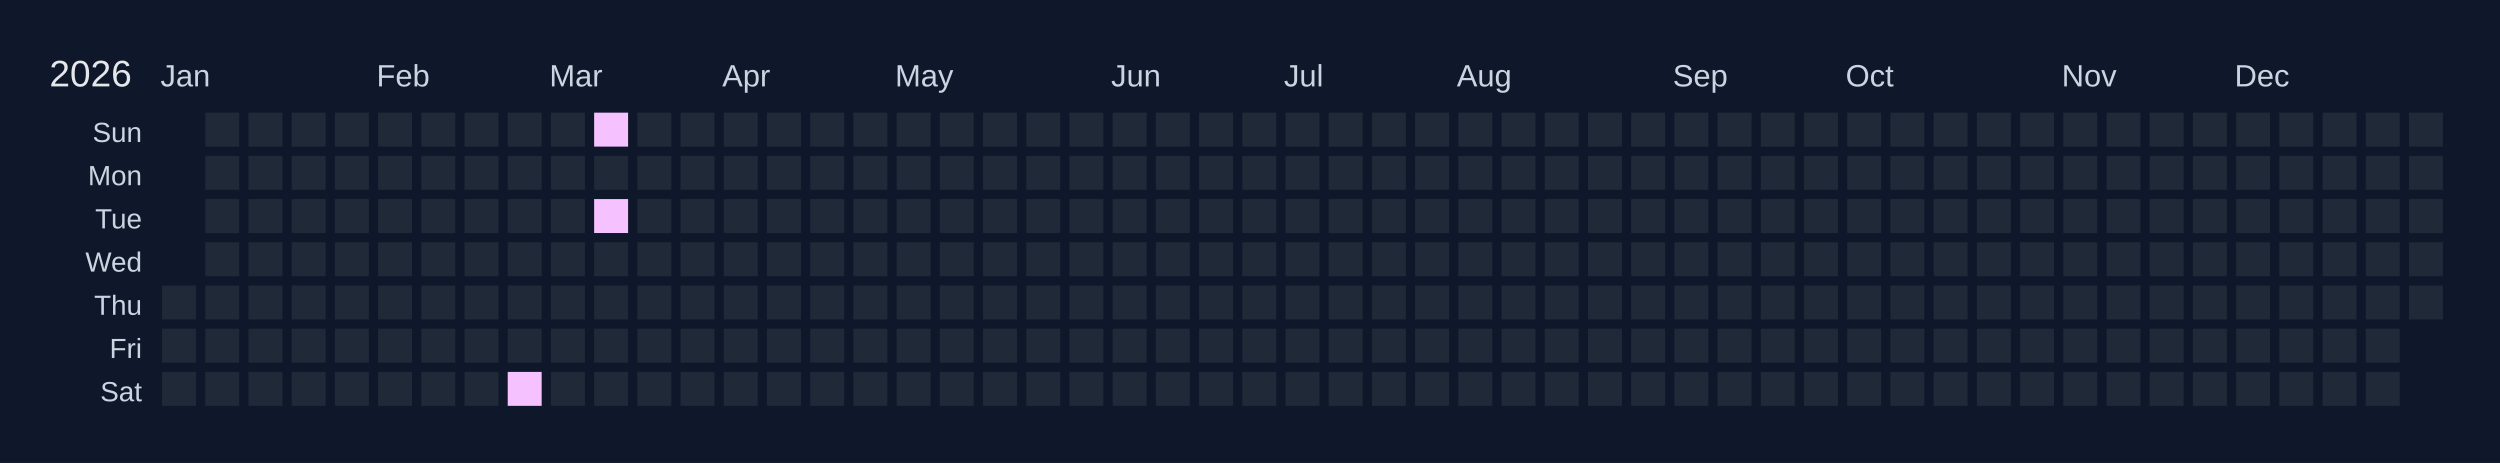
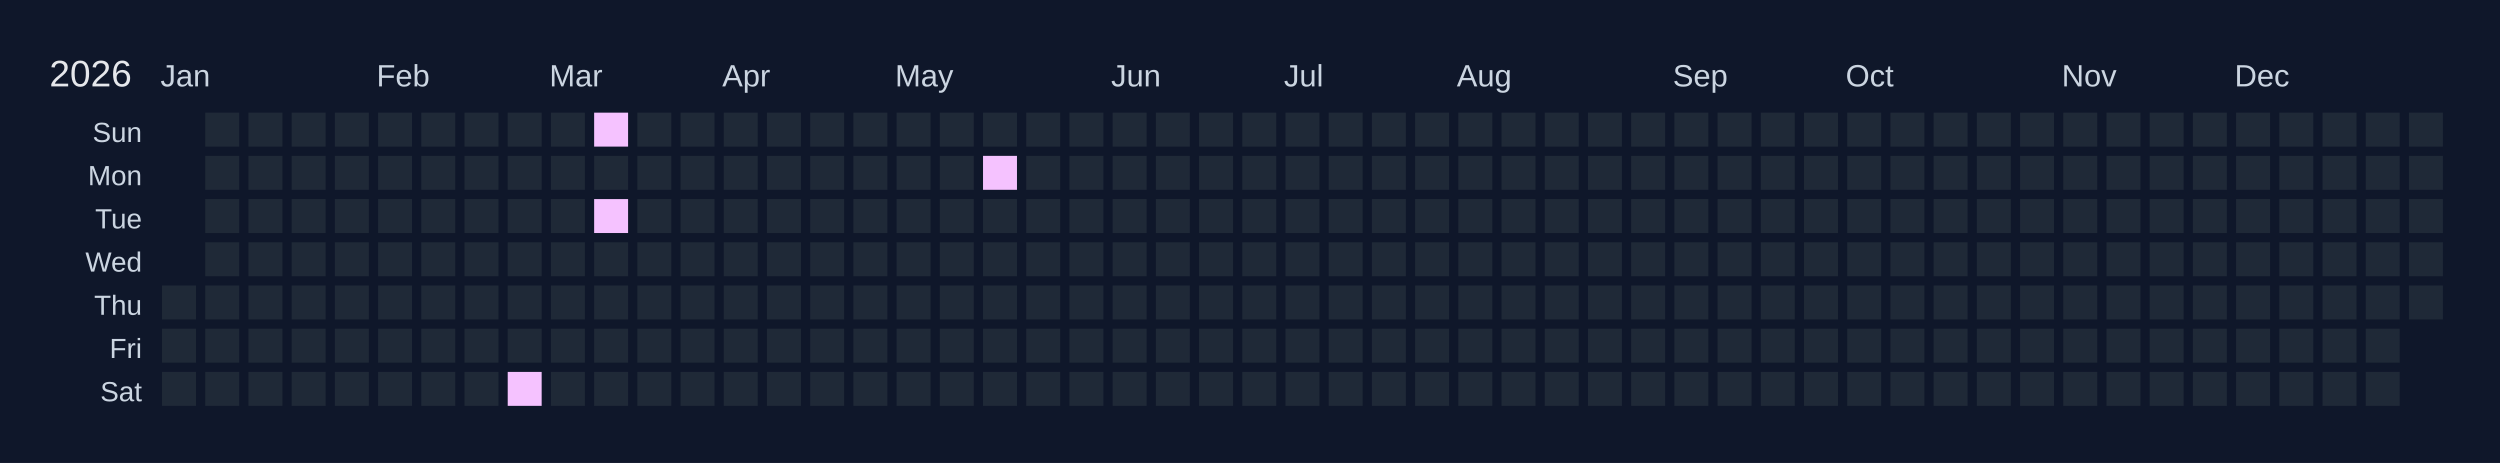
<svg xmlns="http://www.w3.org/2000/svg" width="810" height="150" viewBox="0 0 810 150">
  <rect width="810" height="150" fill="#0f172a" />
  <text x="16" y="28" font-size="12" fill="#e5e7eb" font-family="Arial, sans-serif">2026</text>
  <text x="52" y="28" font-size="10" fill="#cbd5e1" font-family="Arial, sans-serif">Jan</text>
  <text x="122" y="28" font-size="10" fill="#cbd5e1" font-family="Arial, sans-serif">Feb</text>
  <text x="178" y="28" font-size="10" fill="#cbd5e1" font-family="Arial, sans-serif">Mar</text>
  <text x="234" y="28" font-size="10" fill="#cbd5e1" font-family="Arial, sans-serif">Apr</text>
  <text x="290" y="28" font-size="10" fill="#cbd5e1" font-family="Arial, sans-serif">May</text>
  <text x="360" y="28" font-size="10" fill="#cbd5e1" font-family="Arial, sans-serif">Jun</text>
  <text x="416" y="28" font-size="10" fill="#cbd5e1" font-family="Arial, sans-serif">Jul</text>
  <text x="472" y="28" font-size="10" fill="#cbd5e1" font-family="Arial, sans-serif">Aug</text>
  <text x="542" y="28" font-size="10" fill="#cbd5e1" font-family="Arial, sans-serif">Sep</text>
  <text x="598" y="28" font-size="10" fill="#cbd5e1" font-family="Arial, sans-serif">Oct</text>
  <text x="668" y="28" font-size="10" fill="#cbd5e1" font-family="Arial, sans-serif">Nov</text>
  <text x="724" y="28" font-size="10" fill="#cbd5e1" font-family="Arial, sans-serif">Dec</text>
  <text x="46" y="46" font-size="9" fill="#cbd5e1" font-family="Arial, sans-serif" text-anchor="end">Sun</text>
  <text x="46" y="60" font-size="9" fill="#cbd5e1" font-family="Arial, sans-serif" text-anchor="end">Mon</text>
  <text x="46" y="74" font-size="9" fill="#cbd5e1" font-family="Arial, sans-serif" text-anchor="end">Tue</text>
  <text x="46" y="88" font-size="9" fill="#cbd5e1" font-family="Arial, sans-serif" text-anchor="end">Wed</text>
  <text x="46" y="102" font-size="9" fill="#cbd5e1" font-family="Arial, sans-serif" text-anchor="end">Thu</text>
  <text x="46" y="116" font-size="9" fill="#cbd5e1" font-family="Arial, sans-serif" text-anchor="end">Fri</text>
  <text x="46" y="130" font-size="9" fill="#cbd5e1" font-family="Arial, sans-serif" text-anchor="end">Sat</text>
  <g transform="translate(52,36)">
    <rect x="0" y="0" width="12" height="12" fill="#0f172a" stroke="#0f172a" stroke-width="1" />
    <rect x="0" y="14" width="12" height="12" fill="#0f172a" stroke="#0f172a" stroke-width="1" />
    <rect x="0" y="28" width="12" height="12" fill="#0f172a" stroke="#0f172a" stroke-width="1" />
    <rect x="0" y="42" width="12" height="12" fill="#0f172a" stroke="#0f172a" stroke-width="1" />
    <rect x="0" y="56" width="12" height="12" fill="#1f2937" stroke="#0f172a" stroke-width="1" data-date="2026-01-01" />
    <rect x="0" y="70" width="12" height="12" fill="#1f2937" stroke="#0f172a" stroke-width="1" data-date="2026-01-02" />
    <rect x="0" y="84" width="12" height="12" fill="#1f2937" stroke="#0f172a" stroke-width="1" data-date="2026-01-03" />
    <rect x="14" y="0" width="12" height="12" fill="#1f2937" stroke="#0f172a" stroke-width="1" data-date="2026-01-04" />
    <rect x="14" y="14" width="12" height="12" fill="#1f2937" stroke="#0f172a" stroke-width="1" data-date="2026-01-05" />
    <rect x="14" y="28" width="12" height="12" fill="#1f2937" stroke="#0f172a" stroke-width="1" data-date="2026-01-06" />
    <rect x="14" y="42" width="12" height="12" fill="#1f2937" stroke="#0f172a" stroke-width="1" data-date="2026-01-07" />
    <rect x="14" y="56" width="12" height="12" fill="#1f2937" stroke="#0f172a" stroke-width="1" data-date="2026-01-08" />
    <rect x="14" y="70" width="12" height="12" fill="#1f2937" stroke="#0f172a" stroke-width="1" data-date="2026-01-09" />
    <rect x="14" y="84" width="12" height="12" fill="#1f2937" stroke="#0f172a" stroke-width="1" data-date="2026-01-10" />
    <rect x="28" y="0" width="12" height="12" fill="#1f2937" stroke="#0f172a" stroke-width="1" data-date="2026-01-11" />
    <rect x="28" y="14" width="12" height="12" fill="#1f2937" stroke="#0f172a" stroke-width="1" data-date="2026-01-12" />
    <rect x="28" y="28" width="12" height="12" fill="#1f2937" stroke="#0f172a" stroke-width="1" data-date="2026-01-13" />
    <rect x="28" y="42" width="12" height="12" fill="#1f2937" stroke="#0f172a" stroke-width="1" data-date="2026-01-14" />
    <rect x="28" y="56" width="12" height="12" fill="#1f2937" stroke="#0f172a" stroke-width="1" data-date="2026-01-15" />
    <rect x="28" y="70" width="12" height="12" fill="#1f2937" stroke="#0f172a" stroke-width="1" data-date="2026-01-16" />
    <rect x="28" y="84" width="12" height="12" fill="#1f2937" stroke="#0f172a" stroke-width="1" data-date="2026-01-17" />
    <rect x="42" y="0" width="12" height="12" fill="#1f2937" stroke="#0f172a" stroke-width="1" data-date="2026-01-18" />
    <rect x="42" y="14" width="12" height="12" fill="#1f2937" stroke="#0f172a" stroke-width="1" data-date="2026-01-19" />
    <rect x="42" y="28" width="12" height="12" fill="#1f2937" stroke="#0f172a" stroke-width="1" data-date="2026-01-20" />
    <rect x="42" y="42" width="12" height="12" fill="#1f2937" stroke="#0f172a" stroke-width="1" data-date="2026-01-21" />
    <rect x="42" y="56" width="12" height="12" fill="#1f2937" stroke="#0f172a" stroke-width="1" data-date="2026-01-22" />
    <rect x="42" y="70" width="12" height="12" fill="#1f2937" stroke="#0f172a" stroke-width="1" data-date="2026-01-23" />
    <rect x="42" y="84" width="12" height="12" fill="#1f2937" stroke="#0f172a" stroke-width="1" data-date="2026-01-24" />
    <rect x="56" y="0" width="12" height="12" fill="#1f2937" stroke="#0f172a" stroke-width="1" data-date="2026-01-25" />
    <rect x="56" y="14" width="12" height="12" fill="#1f2937" stroke="#0f172a" stroke-width="1" data-date="2026-01-26" />
    <rect x="56" y="28" width="12" height="12" fill="#1f2937" stroke="#0f172a" stroke-width="1" data-date="2026-01-27" />
    <rect x="56" y="42" width="12" height="12" fill="#1f2937" stroke="#0f172a" stroke-width="1" data-date="2026-01-28" />
    <rect x="56" y="56" width="12" height="12" fill="#1f2937" stroke="#0f172a" stroke-width="1" data-date="2026-01-29" />
    <rect x="56" y="70" width="12" height="12" fill="#1f2937" stroke="#0f172a" stroke-width="1" data-date="2026-01-30" />
    <rect x="56" y="84" width="12" height="12" fill="#1f2937" stroke="#0f172a" stroke-width="1" data-date="2026-01-31" />
    <rect x="70" y="0" width="12" height="12" fill="#1f2937" stroke="#0f172a" stroke-width="1" data-date="2026-02-01" />
    <rect x="70" y="14" width="12" height="12" fill="#1f2937" stroke="#0f172a" stroke-width="1" data-date="2026-02-02" />
    <rect x="70" y="28" width="12" height="12" fill="#1f2937" stroke="#0f172a" stroke-width="1" data-date="2026-02-03" />
    <rect x="70" y="42" width="12" height="12" fill="#1f2937" stroke="#0f172a" stroke-width="1" data-date="2026-02-04" />
    <rect x="70" y="56" width="12" height="12" fill="#1f2937" stroke="#0f172a" stroke-width="1" data-date="2026-02-05" />
    <rect x="70" y="70" width="12" height="12" fill="#1f2937" stroke="#0f172a" stroke-width="1" data-date="2026-02-06" />
    <rect x="70" y="84" width="12" height="12" fill="#1f2937" stroke="#0f172a" stroke-width="1" data-date="2026-02-07" />
    <rect x="84" y="0" width="12" height="12" fill="#1f2937" stroke="#0f172a" stroke-width="1" data-date="2026-02-08" />
    <rect x="84" y="14" width="12" height="12" fill="#1f2937" stroke="#0f172a" stroke-width="1" data-date="2026-02-09" />
    <rect x="84" y="28" width="12" height="12" fill="#1f2937" stroke="#0f172a" stroke-width="1" data-date="2026-02-10" />
    <rect x="84" y="42" width="12" height="12" fill="#1f2937" stroke="#0f172a" stroke-width="1" data-date="2026-02-11" />
    <rect x="84" y="56" width="12" height="12" fill="#1f2937" stroke="#0f172a" stroke-width="1" data-date="2026-02-12" />
    <rect x="84" y="70" width="12" height="12" fill="#1f2937" stroke="#0f172a" stroke-width="1" data-date="2026-02-13" />
    <rect x="84" y="84" width="12" height="12" fill="#1f2937" stroke="#0f172a" stroke-width="1" data-date="2026-02-14" />
    <rect x="98" y="0" width="12" height="12" fill="#1f2937" stroke="#0f172a" stroke-width="1" data-date="2026-02-15" />
    <rect x="98" y="14" width="12" height="12" fill="#1f2937" stroke="#0f172a" stroke-width="1" data-date="2026-02-16" />
    <rect x="98" y="28" width="12" height="12" fill="#1f2937" stroke="#0f172a" stroke-width="1" data-date="2026-02-17" />
    <rect x="98" y="42" width="12" height="12" fill="#1f2937" stroke="#0f172a" stroke-width="1" data-date="2026-02-18" />
    <rect x="98" y="56" width="12" height="12" fill="#1f2937" stroke="#0f172a" stroke-width="1" data-date="2026-02-19" />
    <rect x="98" y="70" width="12" height="12" fill="#1f2937" stroke="#0f172a" stroke-width="1" data-date="2026-02-20" />
    <rect x="98" y="84" width="12" height="12" fill="#1f2937" stroke="#0f172a" stroke-width="1" data-date="2026-02-21" />
    <rect x="112" y="0" width="12" height="12" fill="#1f2937" stroke="#0f172a" stroke-width="1" data-date="2026-02-22" />
    <rect x="112" y="14" width="12" height="12" fill="#1f2937" stroke="#0f172a" stroke-width="1" data-date="2026-02-23" />
    <rect x="112" y="28" width="12" height="12" fill="#1f2937" stroke="#0f172a" stroke-width="1" data-date="2026-02-24" />
    <rect x="112" y="42" width="12" height="12" fill="#1f2937" stroke="#0f172a" stroke-width="1" data-date="2026-02-25" />
    <rect x="112" y="56" width="12" height="12" fill="#1f2937" stroke="#0f172a" stroke-width="1" data-date="2026-02-26" />
    <rect x="112" y="70" width="12" height="12" fill="#1f2937" stroke="#0f172a" stroke-width="1" data-date="2026-02-27" />
    <rect x="112" y="84" width="12" height="12" fill="#f5c2ff" stroke="#0f172a" stroke-width="1" data-date="2026-02-28" />
    <rect x="126" y="0" width="12" height="12" fill="#1f2937" stroke="#0f172a" stroke-width="1" data-date="2026-03-01" />
    <rect x="126" y="14" width="12" height="12" fill="#1f2937" stroke="#0f172a" stroke-width="1" data-date="2026-03-02" />
    <rect x="126" y="28" width="12" height="12" fill="#1f2937" stroke="#0f172a" stroke-width="1" data-date="2026-03-03" />
    <rect x="126" y="42" width="12" height="12" fill="#1f2937" stroke="#0f172a" stroke-width="1" data-date="2026-03-04" />
    <rect x="126" y="56" width="12" height="12" fill="#1f2937" stroke="#0f172a" stroke-width="1" data-date="2026-03-05" />
    <rect x="126" y="70" width="12" height="12" fill="#1f2937" stroke="#0f172a" stroke-width="1" data-date="2026-03-06" />
    <rect x="126" y="84" width="12" height="12" fill="#1f2937" stroke="#0f172a" stroke-width="1" data-date="2026-03-07" />
    <rect x="140" y="0" width="12" height="12" fill="#f5c2ff" stroke="#0f172a" stroke-width="1" data-date="2026-03-08" />
    <rect x="140" y="14" width="12" height="12" fill="#1f2937" stroke="#0f172a" stroke-width="1" data-date="2026-03-09" />
    <rect x="140" y="28" width="12" height="12" fill="#f5c2ff" stroke="#0f172a" stroke-width="1" data-date="2026-03-10" />
    <rect x="140" y="42" width="12" height="12" fill="#1f2937" stroke="#0f172a" stroke-width="1" data-date="2026-03-11" />
    <rect x="140" y="56" width="12" height="12" fill="#1f2937" stroke="#0f172a" stroke-width="1" data-date="2026-03-12" />
    <rect x="140" y="70" width="12" height="12" fill="#1f2937" stroke="#0f172a" stroke-width="1" data-date="2026-03-13" />
    <rect x="140" y="84" width="12" height="12" fill="#1f2937" stroke="#0f172a" stroke-width="1" data-date="2026-03-14" />
    <rect x="154" y="0" width="12" height="12" fill="#1f2937" stroke="#0f172a" stroke-width="1" data-date="2026-03-15" />
    <rect x="154" y="14" width="12" height="12" fill="#1f2937" stroke="#0f172a" stroke-width="1" data-date="2026-03-16" />
    <rect x="154" y="28" width="12" height="12" fill="#1f2937" stroke="#0f172a" stroke-width="1" data-date="2026-03-17" />
    <rect x="154" y="42" width="12" height="12" fill="#1f2937" stroke="#0f172a" stroke-width="1" data-date="2026-03-18" />
    <rect x="154" y="56" width="12" height="12" fill="#1f2937" stroke="#0f172a" stroke-width="1" data-date="2026-03-19" />
    <rect x="154" y="70" width="12" height="12" fill="#1f2937" stroke="#0f172a" stroke-width="1" data-date="2026-03-20" />
    <rect x="154" y="84" width="12" height="12" fill="#1f2937" stroke="#0f172a" stroke-width="1" data-date="2026-03-21" />
    <rect x="168" y="0" width="12" height="12" fill="#1f2937" stroke="#0f172a" stroke-width="1" data-date="2026-03-22" />
    <rect x="168" y="14" width="12" height="12" fill="#1f2937" stroke="#0f172a" stroke-width="1" data-date="2026-03-23" />
    <rect x="168" y="28" width="12" height="12" fill="#1f2937" stroke="#0f172a" stroke-width="1" data-date="2026-03-24" />
    <rect x="168" y="42" width="12" height="12" fill="#1f2937" stroke="#0f172a" stroke-width="1" data-date="2026-03-25" />
    <rect x="168" y="56" width="12" height="12" fill="#1f2937" stroke="#0f172a" stroke-width="1" data-date="2026-03-26" />
    <rect x="168" y="70" width="12" height="12" fill="#1f2937" stroke="#0f172a" stroke-width="1" data-date="2026-03-27" />
    <rect x="168" y="84" width="12" height="12" fill="#1f2937" stroke="#0f172a" stroke-width="1" data-date="2026-03-28" />
    <rect x="182" y="0" width="12" height="12" fill="#1f2937" stroke="#0f172a" stroke-width="1" data-date="2026-03-29" />
    <rect x="182" y="14" width="12" height="12" fill="#1f2937" stroke="#0f172a" stroke-width="1" data-date="2026-03-30" />
    <rect x="182" y="28" width="12" height="12" fill="#1f2937" stroke="#0f172a" stroke-width="1" data-date="2026-03-31" />
    <rect x="182" y="42" width="12" height="12" fill="#1f2937" stroke="#0f172a" stroke-width="1" data-date="2026-04-01" />
    <rect x="182" y="56" width="12" height="12" fill="#1f2937" stroke="#0f172a" stroke-width="1" data-date="2026-04-02" />
    <rect x="182" y="70" width="12" height="12" fill="#1f2937" stroke="#0f172a" stroke-width="1" data-date="2026-04-03" />
    <rect x="182" y="84" width="12" height="12" fill="#1f2937" stroke="#0f172a" stroke-width="1" data-date="2026-04-04" />
    <rect x="196" y="0" width="12" height="12" fill="#1f2937" stroke="#0f172a" stroke-width="1" data-date="2026-04-05" />
    <rect x="196" y="14" width="12" height="12" fill="#1f2937" stroke="#0f172a" stroke-width="1" data-date="2026-04-06" />
    <rect x="196" y="28" width="12" height="12" fill="#1f2937" stroke="#0f172a" stroke-width="1" data-date="2026-04-07" />
    <rect x="196" y="42" width="12" height="12" fill="#1f2937" stroke="#0f172a" stroke-width="1" data-date="2026-04-08" />
    <rect x="196" y="56" width="12" height="12" fill="#1f2937" stroke="#0f172a" stroke-width="1" data-date="2026-04-09" />
    <rect x="196" y="70" width="12" height="12" fill="#1f2937" stroke="#0f172a" stroke-width="1" data-date="2026-04-10" />
    <rect x="196" y="84" width="12" height="12" fill="#1f2937" stroke="#0f172a" stroke-width="1" data-date="2026-04-11" />
    <rect x="210" y="0" width="12" height="12" fill="#1f2937" stroke="#0f172a" stroke-width="1" data-date="2026-04-12" />
    <rect x="210" y="14" width="12" height="12" fill="#1f2937" stroke="#0f172a" stroke-width="1" data-date="2026-04-13" />
    <rect x="210" y="28" width="12" height="12" fill="#1f2937" stroke="#0f172a" stroke-width="1" data-date="2026-04-14" />
    <rect x="210" y="42" width="12" height="12" fill="#1f2937" stroke="#0f172a" stroke-width="1" data-date="2026-04-15" />
    <rect x="210" y="56" width="12" height="12" fill="#1f2937" stroke="#0f172a" stroke-width="1" data-date="2026-04-16" />
    <rect x="210" y="70" width="12" height="12" fill="#1f2937" stroke="#0f172a" stroke-width="1" data-date="2026-04-17" />
    <rect x="210" y="84" width="12" height="12" fill="#1f2937" stroke="#0f172a" stroke-width="1" data-date="2026-04-18" />
    <rect x="224" y="0" width="12" height="12" fill="#1f2937" stroke="#0f172a" stroke-width="1" data-date="2026-04-19" />
    <rect x="224" y="14" width="12" height="12" fill="#1f2937" stroke="#0f172a" stroke-width="1" data-date="2026-04-20" />
    <rect x="224" y="28" width="12" height="12" fill="#1f2937" stroke="#0f172a" stroke-width="1" data-date="2026-04-21" />
    <rect x="224" y="42" width="12" height="12" fill="#1f2937" stroke="#0f172a" stroke-width="1" data-date="2026-04-22" />
    <rect x="224" y="56" width="12" height="12" fill="#1f2937" stroke="#0f172a" stroke-width="1" data-date="2026-04-23" />
    <rect x="224" y="70" width="12" height="12" fill="#1f2937" stroke="#0f172a" stroke-width="1" data-date="2026-04-24" />
    <rect x="224" y="84" width="12" height="12" fill="#1f2937" stroke="#0f172a" stroke-width="1" data-date="2026-04-25" />
    <rect x="238" y="0" width="12" height="12" fill="#1f2937" stroke="#0f172a" stroke-width="1" data-date="2026-04-26" />
    <rect x="238" y="14" width="12" height="12" fill="#1f2937" stroke="#0f172a" stroke-width="1" data-date="2026-04-27" />
    <rect x="238" y="28" width="12" height="12" fill="#1f2937" stroke="#0f172a" stroke-width="1" data-date="2026-04-28" />
    <rect x="238" y="42" width="12" height="12" fill="#1f2937" stroke="#0f172a" stroke-width="1" data-date="2026-04-29" />
    <rect x="238" y="56" width="12" height="12" fill="#1f2937" stroke="#0f172a" stroke-width="1" data-date="2026-04-30" />
    <rect x="238" y="70" width="12" height="12" fill="#1f2937" stroke="#0f172a" stroke-width="1" data-date="2026-05-01" />
    <rect x="238" y="84" width="12" height="12" fill="#1f2937" stroke="#0f172a" stroke-width="1" data-date="2026-05-02" />
    <rect x="252" y="0" width="12" height="12" fill="#1f2937" stroke="#0f172a" stroke-width="1" data-date="2026-05-03" />
    <rect x="252" y="14" width="12" height="12" fill="#1f2937" stroke="#0f172a" stroke-width="1" data-date="2026-05-04" />
    <rect x="252" y="28" width="12" height="12" fill="#1f2937" stroke="#0f172a" stroke-width="1" data-date="2026-05-05" />
    <rect x="252" y="42" width="12" height="12" fill="#1f2937" stroke="#0f172a" stroke-width="1" data-date="2026-05-06" />
    <rect x="252" y="56" width="12" height="12" fill="#1f2937" stroke="#0f172a" stroke-width="1" data-date="2026-05-07" />
    <rect x="252" y="70" width="12" height="12" fill="#1f2937" stroke="#0f172a" stroke-width="1" data-date="2026-05-08" />
    <rect x="252" y="84" width="12" height="12" fill="#1f2937" stroke="#0f172a" stroke-width="1" data-date="2026-05-09" />
    <rect x="266" y="0" width="12" height="12" fill="#1f2937" stroke="#0f172a" stroke-width="1" data-date="2026-05-10" />
-     <rect x="266" y="14" width="12" height="12" fill="#1f2937" stroke="#0f172a" stroke-width="1" data-date="2026-05-11" />
+     <rect x="266" y="14" width="12" height="12" fill="#f5c2ff" stroke="#0f172a" stroke-width="1" data-date="2026-05-11" />
    <rect x="266" y="28" width="12" height="12" fill="#1f2937" stroke="#0f172a" stroke-width="1" data-date="2026-05-12" />
    <rect x="266" y="42" width="12" height="12" fill="#1f2937" stroke="#0f172a" stroke-width="1" data-date="2026-05-13" />
    <rect x="266" y="56" width="12" height="12" fill="#1f2937" stroke="#0f172a" stroke-width="1" data-date="2026-05-14" />
    <rect x="266" y="70" width="12" height="12" fill="#1f2937" stroke="#0f172a" stroke-width="1" data-date="2026-05-15" />
    <rect x="266" y="84" width="12" height="12" fill="#1f2937" stroke="#0f172a" stroke-width="1" data-date="2026-05-16" />
    <rect x="280" y="0" width="12" height="12" fill="#1f2937" stroke="#0f172a" stroke-width="1" data-date="2026-05-17" />
    <rect x="280" y="14" width="12" height="12" fill="#1f2937" stroke="#0f172a" stroke-width="1" data-date="2026-05-18" />
    <rect x="280" y="28" width="12" height="12" fill="#1f2937" stroke="#0f172a" stroke-width="1" data-date="2026-05-19" />
    <rect x="280" y="42" width="12" height="12" fill="#1f2937" stroke="#0f172a" stroke-width="1" data-date="2026-05-20" />
    <rect x="280" y="56" width="12" height="12" fill="#1f2937" stroke="#0f172a" stroke-width="1" data-date="2026-05-21" />
    <rect x="280" y="70" width="12" height="12" fill="#1f2937" stroke="#0f172a" stroke-width="1" data-date="2026-05-22" />
    <rect x="280" y="84" width="12" height="12" fill="#1f2937" stroke="#0f172a" stroke-width="1" data-date="2026-05-23" />
    <rect x="294" y="0" width="12" height="12" fill="#1f2937" stroke="#0f172a" stroke-width="1" data-date="2026-05-24" />
    <rect x="294" y="14" width="12" height="12" fill="#1f2937" stroke="#0f172a" stroke-width="1" data-date="2026-05-25" />
    <rect x="294" y="28" width="12" height="12" fill="#1f2937" stroke="#0f172a" stroke-width="1" data-date="2026-05-26" />
    <rect x="294" y="42" width="12" height="12" fill="#1f2937" stroke="#0f172a" stroke-width="1" data-date="2026-05-27" />
    <rect x="294" y="56" width="12" height="12" fill="#1f2937" stroke="#0f172a" stroke-width="1" data-date="2026-05-28" />
    <rect x="294" y="70" width="12" height="12" fill="#1f2937" stroke="#0f172a" stroke-width="1" data-date="2026-05-29" />
    <rect x="294" y="84" width="12" height="12" fill="#1f2937" stroke="#0f172a" stroke-width="1" data-date="2026-05-30" />
    <rect x="308" y="0" width="12" height="12" fill="#1f2937" stroke="#0f172a" stroke-width="1" data-date="2026-05-31" />
    <rect x="308" y="14" width="12" height="12" fill="#1f2937" stroke="#0f172a" stroke-width="1" data-date="2026-06-01" />
    <rect x="308" y="28" width="12" height="12" fill="#1f2937" stroke="#0f172a" stroke-width="1" data-date="2026-06-02" />
    <rect x="308" y="42" width="12" height="12" fill="#1f2937" stroke="#0f172a" stroke-width="1" data-date="2026-06-03" />
    <rect x="308" y="56" width="12" height="12" fill="#1f2937" stroke="#0f172a" stroke-width="1" data-date="2026-06-04" />
    <rect x="308" y="70" width="12" height="12" fill="#1f2937" stroke="#0f172a" stroke-width="1" data-date="2026-06-05" />
    <rect x="308" y="84" width="12" height="12" fill="#1f2937" stroke="#0f172a" stroke-width="1" data-date="2026-06-06" />
    <rect x="322" y="0" width="12" height="12" fill="#1f2937" stroke="#0f172a" stroke-width="1" data-date="2026-06-07" />
    <rect x="322" y="14" width="12" height="12" fill="#1f2937" stroke="#0f172a" stroke-width="1" data-date="2026-06-08" />
    <rect x="322" y="28" width="12" height="12" fill="#1f2937" stroke="#0f172a" stroke-width="1" data-date="2026-06-09" />
    <rect x="322" y="42" width="12" height="12" fill="#1f2937" stroke="#0f172a" stroke-width="1" data-date="2026-06-10" />
    <rect x="322" y="56" width="12" height="12" fill="#1f2937" stroke="#0f172a" stroke-width="1" data-date="2026-06-11" />
    <rect x="322" y="70" width="12" height="12" fill="#1f2937" stroke="#0f172a" stroke-width="1" data-date="2026-06-12" />
    <rect x="322" y="84" width="12" height="12" fill="#1f2937" stroke="#0f172a" stroke-width="1" data-date="2026-06-13" />
    <rect x="336" y="0" width="12" height="12" fill="#1f2937" stroke="#0f172a" stroke-width="1" data-date="2026-06-14" />
    <rect x="336" y="14" width="12" height="12" fill="#1f2937" stroke="#0f172a" stroke-width="1" data-date="2026-06-15" />
    <rect x="336" y="28" width="12" height="12" fill="#1f2937" stroke="#0f172a" stroke-width="1" data-date="2026-06-16" />
    <rect x="336" y="42" width="12" height="12" fill="#1f2937" stroke="#0f172a" stroke-width="1" data-date="2026-06-17" />
    <rect x="336" y="56" width="12" height="12" fill="#1f2937" stroke="#0f172a" stroke-width="1" data-date="2026-06-18" />
    <rect x="336" y="70" width="12" height="12" fill="#1f2937" stroke="#0f172a" stroke-width="1" data-date="2026-06-19" />
    <rect x="336" y="84" width="12" height="12" fill="#1f2937" stroke="#0f172a" stroke-width="1" data-date="2026-06-20" />
    <rect x="350" y="0" width="12" height="12" fill="#1f2937" stroke="#0f172a" stroke-width="1" data-date="2026-06-21" />
    <rect x="350" y="14" width="12" height="12" fill="#1f2937" stroke="#0f172a" stroke-width="1" data-date="2026-06-22" />
    <rect x="350" y="28" width="12" height="12" fill="#1f2937" stroke="#0f172a" stroke-width="1" data-date="2026-06-23" />
    <rect x="350" y="42" width="12" height="12" fill="#1f2937" stroke="#0f172a" stroke-width="1" data-date="2026-06-24" />
    <rect x="350" y="56" width="12" height="12" fill="#1f2937" stroke="#0f172a" stroke-width="1" data-date="2026-06-25" />
    <rect x="350" y="70" width="12" height="12" fill="#1f2937" stroke="#0f172a" stroke-width="1" data-date="2026-06-26" />
    <rect x="350" y="84" width="12" height="12" fill="#1f2937" stroke="#0f172a" stroke-width="1" data-date="2026-06-27" />
    <rect x="364" y="0" width="12" height="12" fill="#1f2937" stroke="#0f172a" stroke-width="1" data-date="2026-06-28" />
    <rect x="364" y="14" width="12" height="12" fill="#1f2937" stroke="#0f172a" stroke-width="1" data-date="2026-06-29" />
    <rect x="364" y="28" width="12" height="12" fill="#1f2937" stroke="#0f172a" stroke-width="1" data-date="2026-06-30" />
    <rect x="364" y="42" width="12" height="12" fill="#1f2937" stroke="#0f172a" stroke-width="1" data-date="2026-07-01" />
    <rect x="364" y="56" width="12" height="12" fill="#1f2937" stroke="#0f172a" stroke-width="1" data-date="2026-07-02" />
    <rect x="364" y="70" width="12" height="12" fill="#1f2937" stroke="#0f172a" stroke-width="1" data-date="2026-07-03" />
    <rect x="364" y="84" width="12" height="12" fill="#1f2937" stroke="#0f172a" stroke-width="1" data-date="2026-07-04" />
    <rect x="378" y="0" width="12" height="12" fill="#1f2937" stroke="#0f172a" stroke-width="1" data-date="2026-07-05" />
    <rect x="378" y="14" width="12" height="12" fill="#1f2937" stroke="#0f172a" stroke-width="1" data-date="2026-07-06" />
    <rect x="378" y="28" width="12" height="12" fill="#1f2937" stroke="#0f172a" stroke-width="1" data-date="2026-07-07" />
    <rect x="378" y="42" width="12" height="12" fill="#1f2937" stroke="#0f172a" stroke-width="1" data-date="2026-07-08" />
    <rect x="378" y="56" width="12" height="12" fill="#1f2937" stroke="#0f172a" stroke-width="1" data-date="2026-07-09" />
    <rect x="378" y="70" width="12" height="12" fill="#1f2937" stroke="#0f172a" stroke-width="1" data-date="2026-07-10" />
    <rect x="378" y="84" width="12" height="12" fill="#1f2937" stroke="#0f172a" stroke-width="1" data-date="2026-07-11" />
    <rect x="392" y="0" width="12" height="12" fill="#1f2937" stroke="#0f172a" stroke-width="1" data-date="2026-07-12" />
    <rect x="392" y="14" width="12" height="12" fill="#1f2937" stroke="#0f172a" stroke-width="1" data-date="2026-07-13" />
    <rect x="392" y="28" width="12" height="12" fill="#1f2937" stroke="#0f172a" stroke-width="1" data-date="2026-07-14" />
    <rect x="392" y="42" width="12" height="12" fill="#1f2937" stroke="#0f172a" stroke-width="1" data-date="2026-07-15" />
    <rect x="392" y="56" width="12" height="12" fill="#1f2937" stroke="#0f172a" stroke-width="1" data-date="2026-07-16" />
    <rect x="392" y="70" width="12" height="12" fill="#1f2937" stroke="#0f172a" stroke-width="1" data-date="2026-07-17" />
    <rect x="392" y="84" width="12" height="12" fill="#1f2937" stroke="#0f172a" stroke-width="1" data-date="2026-07-18" />
    <rect x="406" y="0" width="12" height="12" fill="#1f2937" stroke="#0f172a" stroke-width="1" data-date="2026-07-19" />
    <rect x="406" y="14" width="12" height="12" fill="#1f2937" stroke="#0f172a" stroke-width="1" data-date="2026-07-20" />
    <rect x="406" y="28" width="12" height="12" fill="#1f2937" stroke="#0f172a" stroke-width="1" data-date="2026-07-21" />
    <rect x="406" y="42" width="12" height="12" fill="#1f2937" stroke="#0f172a" stroke-width="1" data-date="2026-07-22" />
    <rect x="406" y="56" width="12" height="12" fill="#1f2937" stroke="#0f172a" stroke-width="1" data-date="2026-07-23" />
    <rect x="406" y="70" width="12" height="12" fill="#1f2937" stroke="#0f172a" stroke-width="1" data-date="2026-07-24" />
    <rect x="406" y="84" width="12" height="12" fill="#1f2937" stroke="#0f172a" stroke-width="1" data-date="2026-07-25" />
    <rect x="420" y="0" width="12" height="12" fill="#1f2937" stroke="#0f172a" stroke-width="1" data-date="2026-07-26" />
    <rect x="420" y="14" width="12" height="12" fill="#1f2937" stroke="#0f172a" stroke-width="1" data-date="2026-07-27" />
    <rect x="420" y="28" width="12" height="12" fill="#1f2937" stroke="#0f172a" stroke-width="1" data-date="2026-07-28" />
    <rect x="420" y="42" width="12" height="12" fill="#1f2937" stroke="#0f172a" stroke-width="1" data-date="2026-07-29" />
    <rect x="420" y="56" width="12" height="12" fill="#1f2937" stroke="#0f172a" stroke-width="1" data-date="2026-07-30" />
    <rect x="420" y="70" width="12" height="12" fill="#1f2937" stroke="#0f172a" stroke-width="1" data-date="2026-07-31" />
    <rect x="420" y="84" width="12" height="12" fill="#1f2937" stroke="#0f172a" stroke-width="1" data-date="2026-08-01" />
    <rect x="434" y="0" width="12" height="12" fill="#1f2937" stroke="#0f172a" stroke-width="1" data-date="2026-08-02" />
    <rect x="434" y="14" width="12" height="12" fill="#1f2937" stroke="#0f172a" stroke-width="1" data-date="2026-08-03" />
    <rect x="434" y="28" width="12" height="12" fill="#1f2937" stroke="#0f172a" stroke-width="1" data-date="2026-08-04" />
    <rect x="434" y="42" width="12" height="12" fill="#1f2937" stroke="#0f172a" stroke-width="1" data-date="2026-08-05" />
    <rect x="434" y="56" width="12" height="12" fill="#1f2937" stroke="#0f172a" stroke-width="1" data-date="2026-08-06" />
    <rect x="434" y="70" width="12" height="12" fill="#1f2937" stroke="#0f172a" stroke-width="1" data-date="2026-08-07" />
    <rect x="434" y="84" width="12" height="12" fill="#1f2937" stroke="#0f172a" stroke-width="1" data-date="2026-08-08" />
    <rect x="448" y="0" width="12" height="12" fill="#1f2937" stroke="#0f172a" stroke-width="1" data-date="2026-08-09" />
    <rect x="448" y="14" width="12" height="12" fill="#1f2937" stroke="#0f172a" stroke-width="1" data-date="2026-08-10" />
    <rect x="448" y="28" width="12" height="12" fill="#1f2937" stroke="#0f172a" stroke-width="1" data-date="2026-08-11" />
    <rect x="448" y="42" width="12" height="12" fill="#1f2937" stroke="#0f172a" stroke-width="1" data-date="2026-08-12" />
    <rect x="448" y="56" width="12" height="12" fill="#1f2937" stroke="#0f172a" stroke-width="1" data-date="2026-08-13" />
    <rect x="448" y="70" width="12" height="12" fill="#1f2937" stroke="#0f172a" stroke-width="1" data-date="2026-08-14" />
    <rect x="448" y="84" width="12" height="12" fill="#1f2937" stroke="#0f172a" stroke-width="1" data-date="2026-08-15" />
    <rect x="462" y="0" width="12" height="12" fill="#1f2937" stroke="#0f172a" stroke-width="1" data-date="2026-08-16" />
    <rect x="462" y="14" width="12" height="12" fill="#1f2937" stroke="#0f172a" stroke-width="1" data-date="2026-08-17" />
    <rect x="462" y="28" width="12" height="12" fill="#1f2937" stroke="#0f172a" stroke-width="1" data-date="2026-08-18" />
    <rect x="462" y="42" width="12" height="12" fill="#1f2937" stroke="#0f172a" stroke-width="1" data-date="2026-08-19" />
    <rect x="462" y="56" width="12" height="12" fill="#1f2937" stroke="#0f172a" stroke-width="1" data-date="2026-08-20" />
    <rect x="462" y="70" width="12" height="12" fill="#1f2937" stroke="#0f172a" stroke-width="1" data-date="2026-08-21" />
    <rect x="462" y="84" width="12" height="12" fill="#1f2937" stroke="#0f172a" stroke-width="1" data-date="2026-08-22" />
    <rect x="476" y="0" width="12" height="12" fill="#1f2937" stroke="#0f172a" stroke-width="1" data-date="2026-08-23" />
    <rect x="476" y="14" width="12" height="12" fill="#1f2937" stroke="#0f172a" stroke-width="1" data-date="2026-08-24" />
    <rect x="476" y="28" width="12" height="12" fill="#1f2937" stroke="#0f172a" stroke-width="1" data-date="2026-08-25" />
    <rect x="476" y="42" width="12" height="12" fill="#1f2937" stroke="#0f172a" stroke-width="1" data-date="2026-08-26" />
    <rect x="476" y="56" width="12" height="12" fill="#1f2937" stroke="#0f172a" stroke-width="1" data-date="2026-08-27" />
    <rect x="476" y="70" width="12" height="12" fill="#1f2937" stroke="#0f172a" stroke-width="1" data-date="2026-08-28" />
    <rect x="476" y="84" width="12" height="12" fill="#1f2937" stroke="#0f172a" stroke-width="1" data-date="2026-08-29" />
    <rect x="490" y="0" width="12" height="12" fill="#1f2937" stroke="#0f172a" stroke-width="1" data-date="2026-08-30" />
    <rect x="490" y="14" width="12" height="12" fill="#1f2937" stroke="#0f172a" stroke-width="1" data-date="2026-08-31" />
    <rect x="490" y="28" width="12" height="12" fill="#1f2937" stroke="#0f172a" stroke-width="1" data-date="2026-09-01" />
    <rect x="490" y="42" width="12" height="12" fill="#1f2937" stroke="#0f172a" stroke-width="1" data-date="2026-09-02" />
    <rect x="490" y="56" width="12" height="12" fill="#1f2937" stroke="#0f172a" stroke-width="1" data-date="2026-09-03" />
    <rect x="490" y="70" width="12" height="12" fill="#1f2937" stroke="#0f172a" stroke-width="1" data-date="2026-09-04" />
    <rect x="490" y="84" width="12" height="12" fill="#1f2937" stroke="#0f172a" stroke-width="1" data-date="2026-09-05" />
    <rect x="504" y="0" width="12" height="12" fill="#1f2937" stroke="#0f172a" stroke-width="1" data-date="2026-09-06" />
    <rect x="504" y="14" width="12" height="12" fill="#1f2937" stroke="#0f172a" stroke-width="1" data-date="2026-09-07" />
    <rect x="504" y="28" width="12" height="12" fill="#1f2937" stroke="#0f172a" stroke-width="1" data-date="2026-09-08" />
    <rect x="504" y="42" width="12" height="12" fill="#1f2937" stroke="#0f172a" stroke-width="1" data-date="2026-09-09" />
    <rect x="504" y="56" width="12" height="12" fill="#1f2937" stroke="#0f172a" stroke-width="1" data-date="2026-09-10" />
    <rect x="504" y="70" width="12" height="12" fill="#1f2937" stroke="#0f172a" stroke-width="1" data-date="2026-09-11" />
    <rect x="504" y="84" width="12" height="12" fill="#1f2937" stroke="#0f172a" stroke-width="1" data-date="2026-09-12" />
    <rect x="518" y="0" width="12" height="12" fill="#1f2937" stroke="#0f172a" stroke-width="1" data-date="2026-09-13" />
    <rect x="518" y="14" width="12" height="12" fill="#1f2937" stroke="#0f172a" stroke-width="1" data-date="2026-09-14" />
    <rect x="518" y="28" width="12" height="12" fill="#1f2937" stroke="#0f172a" stroke-width="1" data-date="2026-09-15" />
    <rect x="518" y="42" width="12" height="12" fill="#1f2937" stroke="#0f172a" stroke-width="1" data-date="2026-09-16" />
    <rect x="518" y="56" width="12" height="12" fill="#1f2937" stroke="#0f172a" stroke-width="1" data-date="2026-09-17" />
    <rect x="518" y="70" width="12" height="12" fill="#1f2937" stroke="#0f172a" stroke-width="1" data-date="2026-09-18" />
    <rect x="518" y="84" width="12" height="12" fill="#1f2937" stroke="#0f172a" stroke-width="1" data-date="2026-09-19" />
    <rect x="532" y="0" width="12" height="12" fill="#1f2937" stroke="#0f172a" stroke-width="1" data-date="2026-09-20" />
    <rect x="532" y="14" width="12" height="12" fill="#1f2937" stroke="#0f172a" stroke-width="1" data-date="2026-09-21" />
    <rect x="532" y="28" width="12" height="12" fill="#1f2937" stroke="#0f172a" stroke-width="1" data-date="2026-09-22" />
    <rect x="532" y="42" width="12" height="12" fill="#1f2937" stroke="#0f172a" stroke-width="1" data-date="2026-09-23" />
    <rect x="532" y="56" width="12" height="12" fill="#1f2937" stroke="#0f172a" stroke-width="1" data-date="2026-09-24" />
    <rect x="532" y="70" width="12" height="12" fill="#1f2937" stroke="#0f172a" stroke-width="1" data-date="2026-09-25" />
    <rect x="532" y="84" width="12" height="12" fill="#1f2937" stroke="#0f172a" stroke-width="1" data-date="2026-09-26" />
    <rect x="546" y="0" width="12" height="12" fill="#1f2937" stroke="#0f172a" stroke-width="1" data-date="2026-09-27" />
    <rect x="546" y="14" width="12" height="12" fill="#1f2937" stroke="#0f172a" stroke-width="1" data-date="2026-09-28" />
    <rect x="546" y="28" width="12" height="12" fill="#1f2937" stroke="#0f172a" stroke-width="1" data-date="2026-09-29" />
    <rect x="546" y="42" width="12" height="12" fill="#1f2937" stroke="#0f172a" stroke-width="1" data-date="2026-09-30" />
    <rect x="546" y="56" width="12" height="12" fill="#1f2937" stroke="#0f172a" stroke-width="1" data-date="2026-10-01" />
    <rect x="546" y="70" width="12" height="12" fill="#1f2937" stroke="#0f172a" stroke-width="1" data-date="2026-10-02" />
    <rect x="546" y="84" width="12" height="12" fill="#1f2937" stroke="#0f172a" stroke-width="1" data-date="2026-10-03" />
    <rect x="560" y="0" width="12" height="12" fill="#1f2937" stroke="#0f172a" stroke-width="1" data-date="2026-10-04" />
    <rect x="560" y="14" width="12" height="12" fill="#1f2937" stroke="#0f172a" stroke-width="1" data-date="2026-10-05" />
    <rect x="560" y="28" width="12" height="12" fill="#1f2937" stroke="#0f172a" stroke-width="1" data-date="2026-10-06" />
    <rect x="560" y="42" width="12" height="12" fill="#1f2937" stroke="#0f172a" stroke-width="1" data-date="2026-10-07" />
    <rect x="560" y="56" width="12" height="12" fill="#1f2937" stroke="#0f172a" stroke-width="1" data-date="2026-10-08" />
    <rect x="560" y="70" width="12" height="12" fill="#1f2937" stroke="#0f172a" stroke-width="1" data-date="2026-10-09" />
    <rect x="560" y="84" width="12" height="12" fill="#1f2937" stroke="#0f172a" stroke-width="1" data-date="2026-10-10" />
    <rect x="574" y="0" width="12" height="12" fill="#1f2937" stroke="#0f172a" stroke-width="1" data-date="2026-10-11" />
    <rect x="574" y="14" width="12" height="12" fill="#1f2937" stroke="#0f172a" stroke-width="1" data-date="2026-10-12" />
    <rect x="574" y="28" width="12" height="12" fill="#1f2937" stroke="#0f172a" stroke-width="1" data-date="2026-10-13" />
    <rect x="574" y="42" width="12" height="12" fill="#1f2937" stroke="#0f172a" stroke-width="1" data-date="2026-10-14" />
    <rect x="574" y="56" width="12" height="12" fill="#1f2937" stroke="#0f172a" stroke-width="1" data-date="2026-10-15" />
    <rect x="574" y="70" width="12" height="12" fill="#1f2937" stroke="#0f172a" stroke-width="1" data-date="2026-10-16" />
    <rect x="574" y="84" width="12" height="12" fill="#1f2937" stroke="#0f172a" stroke-width="1" data-date="2026-10-17" />
    <rect x="588" y="0" width="12" height="12" fill="#1f2937" stroke="#0f172a" stroke-width="1" data-date="2026-10-18" />
    <rect x="588" y="14" width="12" height="12" fill="#1f2937" stroke="#0f172a" stroke-width="1" data-date="2026-10-19" />
    <rect x="588" y="28" width="12" height="12" fill="#1f2937" stroke="#0f172a" stroke-width="1" data-date="2026-10-20" />
    <rect x="588" y="42" width="12" height="12" fill="#1f2937" stroke="#0f172a" stroke-width="1" data-date="2026-10-21" />
    <rect x="588" y="56" width="12" height="12" fill="#1f2937" stroke="#0f172a" stroke-width="1" data-date="2026-10-22" />
    <rect x="588" y="70" width="12" height="12" fill="#1f2937" stroke="#0f172a" stroke-width="1" data-date="2026-10-23" />
    <rect x="588" y="84" width="12" height="12" fill="#1f2937" stroke="#0f172a" stroke-width="1" data-date="2026-10-24" />
    <rect x="602" y="0" width="12" height="12" fill="#1f2937" stroke="#0f172a" stroke-width="1" data-date="2026-10-25" />
    <rect x="602" y="14" width="12" height="12" fill="#1f2937" stroke="#0f172a" stroke-width="1" data-date="2026-10-26" />
    <rect x="602" y="28" width="12" height="12" fill="#1f2937" stroke="#0f172a" stroke-width="1" data-date="2026-10-27" />
    <rect x="602" y="42" width="12" height="12" fill="#1f2937" stroke="#0f172a" stroke-width="1" data-date="2026-10-28" />
    <rect x="602" y="56" width="12" height="12" fill="#1f2937" stroke="#0f172a" stroke-width="1" data-date="2026-10-29" />
    <rect x="602" y="70" width="12" height="12" fill="#1f2937" stroke="#0f172a" stroke-width="1" data-date="2026-10-30" />
    <rect x="602" y="84" width="12" height="12" fill="#1f2937" stroke="#0f172a" stroke-width="1" data-date="2026-10-31" />
    <rect x="616" y="0" width="12" height="12" fill="#1f2937" stroke="#0f172a" stroke-width="1" data-date="2026-11-01" />
    <rect x="616" y="14" width="12" height="12" fill="#1f2937" stroke="#0f172a" stroke-width="1" data-date="2026-11-02" />
    <rect x="616" y="28" width="12" height="12" fill="#1f2937" stroke="#0f172a" stroke-width="1" data-date="2026-11-03" />
    <rect x="616" y="42" width="12" height="12" fill="#1f2937" stroke="#0f172a" stroke-width="1" data-date="2026-11-04" />
    <rect x="616" y="56" width="12" height="12" fill="#1f2937" stroke="#0f172a" stroke-width="1" data-date="2026-11-05" />
    <rect x="616" y="70" width="12" height="12" fill="#1f2937" stroke="#0f172a" stroke-width="1" data-date="2026-11-06" />
    <rect x="616" y="84" width="12" height="12" fill="#1f2937" stroke="#0f172a" stroke-width="1" data-date="2026-11-07" />
    <rect x="630" y="0" width="12" height="12" fill="#1f2937" stroke="#0f172a" stroke-width="1" data-date="2026-11-08" />
    <rect x="630" y="14" width="12" height="12" fill="#1f2937" stroke="#0f172a" stroke-width="1" data-date="2026-11-09" />
    <rect x="630" y="28" width="12" height="12" fill="#1f2937" stroke="#0f172a" stroke-width="1" data-date="2026-11-10" />
    <rect x="630" y="42" width="12" height="12" fill="#1f2937" stroke="#0f172a" stroke-width="1" data-date="2026-11-11" />
    <rect x="630" y="56" width="12" height="12" fill="#1f2937" stroke="#0f172a" stroke-width="1" data-date="2026-11-12" />
    <rect x="630" y="70" width="12" height="12" fill="#1f2937" stroke="#0f172a" stroke-width="1" data-date="2026-11-13" />
    <rect x="630" y="84" width="12" height="12" fill="#1f2937" stroke="#0f172a" stroke-width="1" data-date="2026-11-14" />
    <rect x="644" y="0" width="12" height="12" fill="#1f2937" stroke="#0f172a" stroke-width="1" data-date="2026-11-15" />
    <rect x="644" y="14" width="12" height="12" fill="#1f2937" stroke="#0f172a" stroke-width="1" data-date="2026-11-16" />
    <rect x="644" y="28" width="12" height="12" fill="#1f2937" stroke="#0f172a" stroke-width="1" data-date="2026-11-17" />
    <rect x="644" y="42" width="12" height="12" fill="#1f2937" stroke="#0f172a" stroke-width="1" data-date="2026-11-18" />
    <rect x="644" y="56" width="12" height="12" fill="#1f2937" stroke="#0f172a" stroke-width="1" data-date="2026-11-19" />
    <rect x="644" y="70" width="12" height="12" fill="#1f2937" stroke="#0f172a" stroke-width="1" data-date="2026-11-20" />
    <rect x="644" y="84" width="12" height="12" fill="#1f2937" stroke="#0f172a" stroke-width="1" data-date="2026-11-21" />
    <rect x="658" y="0" width="12" height="12" fill="#1f2937" stroke="#0f172a" stroke-width="1" data-date="2026-11-22" />
    <rect x="658" y="14" width="12" height="12" fill="#1f2937" stroke="#0f172a" stroke-width="1" data-date="2026-11-23" />
    <rect x="658" y="28" width="12" height="12" fill="#1f2937" stroke="#0f172a" stroke-width="1" data-date="2026-11-24" />
    <rect x="658" y="42" width="12" height="12" fill="#1f2937" stroke="#0f172a" stroke-width="1" data-date="2026-11-25" />
    <rect x="658" y="56" width="12" height="12" fill="#1f2937" stroke="#0f172a" stroke-width="1" data-date="2026-11-26" />
    <rect x="658" y="70" width="12" height="12" fill="#1f2937" stroke="#0f172a" stroke-width="1" data-date="2026-11-27" />
    <rect x="658" y="84" width="12" height="12" fill="#1f2937" stroke="#0f172a" stroke-width="1" data-date="2026-11-28" />
    <rect x="672" y="0" width="12" height="12" fill="#1f2937" stroke="#0f172a" stroke-width="1" data-date="2026-11-29" />
    <rect x="672" y="14" width="12" height="12" fill="#1f2937" stroke="#0f172a" stroke-width="1" data-date="2026-11-30" />
    <rect x="672" y="28" width="12" height="12" fill="#1f2937" stroke="#0f172a" stroke-width="1" data-date="2026-12-01" />
    <rect x="672" y="42" width="12" height="12" fill="#1f2937" stroke="#0f172a" stroke-width="1" data-date="2026-12-02" />
    <rect x="672" y="56" width="12" height="12" fill="#1f2937" stroke="#0f172a" stroke-width="1" data-date="2026-12-03" />
    <rect x="672" y="70" width="12" height="12" fill="#1f2937" stroke="#0f172a" stroke-width="1" data-date="2026-12-04" />
    <rect x="672" y="84" width="12" height="12" fill="#1f2937" stroke="#0f172a" stroke-width="1" data-date="2026-12-05" />
    <rect x="686" y="0" width="12" height="12" fill="#1f2937" stroke="#0f172a" stroke-width="1" data-date="2026-12-06" />
    <rect x="686" y="14" width="12" height="12" fill="#1f2937" stroke="#0f172a" stroke-width="1" data-date="2026-12-07" />
    <rect x="686" y="28" width="12" height="12" fill="#1f2937" stroke="#0f172a" stroke-width="1" data-date="2026-12-08" />
    <rect x="686" y="42" width="12" height="12" fill="#1f2937" stroke="#0f172a" stroke-width="1" data-date="2026-12-09" />
    <rect x="686" y="56" width="12" height="12" fill="#1f2937" stroke="#0f172a" stroke-width="1" data-date="2026-12-10" />
    <rect x="686" y="70" width="12" height="12" fill="#1f2937" stroke="#0f172a" stroke-width="1" data-date="2026-12-11" />
    <rect x="686" y="84" width="12" height="12" fill="#1f2937" stroke="#0f172a" stroke-width="1" data-date="2026-12-12" />
    <rect x="700" y="0" width="12" height="12" fill="#1f2937" stroke="#0f172a" stroke-width="1" data-date="2026-12-13" />
    <rect x="700" y="14" width="12" height="12" fill="#1f2937" stroke="#0f172a" stroke-width="1" data-date="2026-12-14" />
    <rect x="700" y="28" width="12" height="12" fill="#1f2937" stroke="#0f172a" stroke-width="1" data-date="2026-12-15" />
    <rect x="700" y="42" width="12" height="12" fill="#1f2937" stroke="#0f172a" stroke-width="1" data-date="2026-12-16" />
    <rect x="700" y="56" width="12" height="12" fill="#1f2937" stroke="#0f172a" stroke-width="1" data-date="2026-12-17" />
    <rect x="700" y="70" width="12" height="12" fill="#1f2937" stroke="#0f172a" stroke-width="1" data-date="2026-12-18" />
    <rect x="700" y="84" width="12" height="12" fill="#1f2937" stroke="#0f172a" stroke-width="1" data-date="2026-12-19" />
    <rect x="714" y="0" width="12" height="12" fill="#1f2937" stroke="#0f172a" stroke-width="1" data-date="2026-12-20" />
    <rect x="714" y="14" width="12" height="12" fill="#1f2937" stroke="#0f172a" stroke-width="1" data-date="2026-12-21" />
    <rect x="714" y="28" width="12" height="12" fill="#1f2937" stroke="#0f172a" stroke-width="1" data-date="2026-12-22" />
    <rect x="714" y="42" width="12" height="12" fill="#1f2937" stroke="#0f172a" stroke-width="1" data-date="2026-12-23" />
    <rect x="714" y="56" width="12" height="12" fill="#1f2937" stroke="#0f172a" stroke-width="1" data-date="2026-12-24" />
    <rect x="714" y="70" width="12" height="12" fill="#1f2937" stroke="#0f172a" stroke-width="1" data-date="2026-12-25" />
    <rect x="714" y="84" width="12" height="12" fill="#1f2937" stroke="#0f172a" stroke-width="1" data-date="2026-12-26" />
    <rect x="728" y="0" width="12" height="12" fill="#1f2937" stroke="#0f172a" stroke-width="1" data-date="2026-12-27" />
    <rect x="728" y="14" width="12" height="12" fill="#1f2937" stroke="#0f172a" stroke-width="1" data-date="2026-12-28" />
    <rect x="728" y="28" width="12" height="12" fill="#1f2937" stroke="#0f172a" stroke-width="1" data-date="2026-12-29" />
    <rect x="728" y="42" width="12" height="12" fill="#1f2937" stroke="#0f172a" stroke-width="1" data-date="2026-12-30" />
    <rect x="728" y="56" width="12" height="12" fill="#1f2937" stroke="#0f172a" stroke-width="1" data-date="2026-12-31" />
    <rect x="728" y="70" width="12" height="12" fill="#0f172a" stroke="#0f172a" stroke-width="1" />
    <rect x="728" y="84" width="12" height="12" fill="#0f172a" stroke="#0f172a" stroke-width="1" />
  </g>
</svg>
